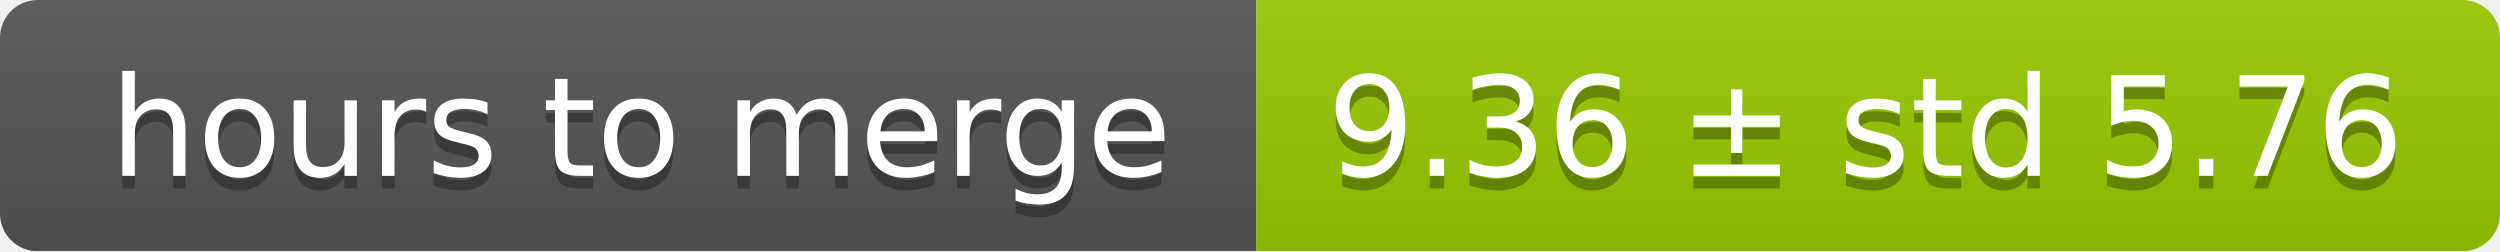
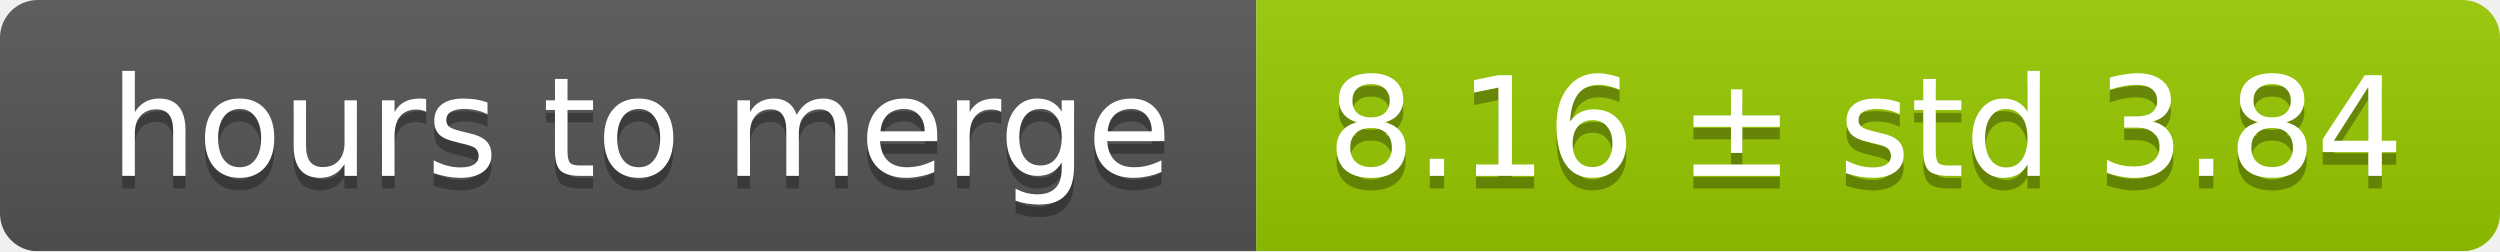
<svg xmlns="http://www.w3.org/2000/svg" width="199" height="20">
  <linearGradient id="smooth" x2="0" y2="100%">
    <stop offset="0" stop-color="#bbb" stop-opacity=".1" />
    <stop offset="1" stop-opacity=".1" />
  </linearGradient>
  <mask id="round">
    <rect width="199" height="20" rx="3" fill="#fff" />
  </mask>
  <g mask="url(#round)">
    <rect width="100" height="20" fill="#555" />
    <rect x="100" width="99" height="20" fill="#97ca00" />
    <rect width="199" height="20" fill="url(#smooth)" />
  </g>
  <g fill="#fff" text-anchor="middle" font-family="DejaVu Sans,Verdana,Geneva,sans-serif" font-size="11">
    <text x="51" y="15" fill="#010101" fill-opacity=".3">hours to merge</text>
    <text x="51" y="14">hours to merge</text>
-     <text x="148.5" y="15" fill="#010101" fill-opacity=".3">9.36 ± std 5.76</text>
-     <text x="148.5" y="14">9.36 ± std 5.76</text>
+     <text x="148.5" y="15" fill="#010101" fill-opacity=".3">8.16 ± std 3.84</text>
+     <text x="148.5" y="14">8.16 ± std 3.84</text>
  </g>
</svg>
